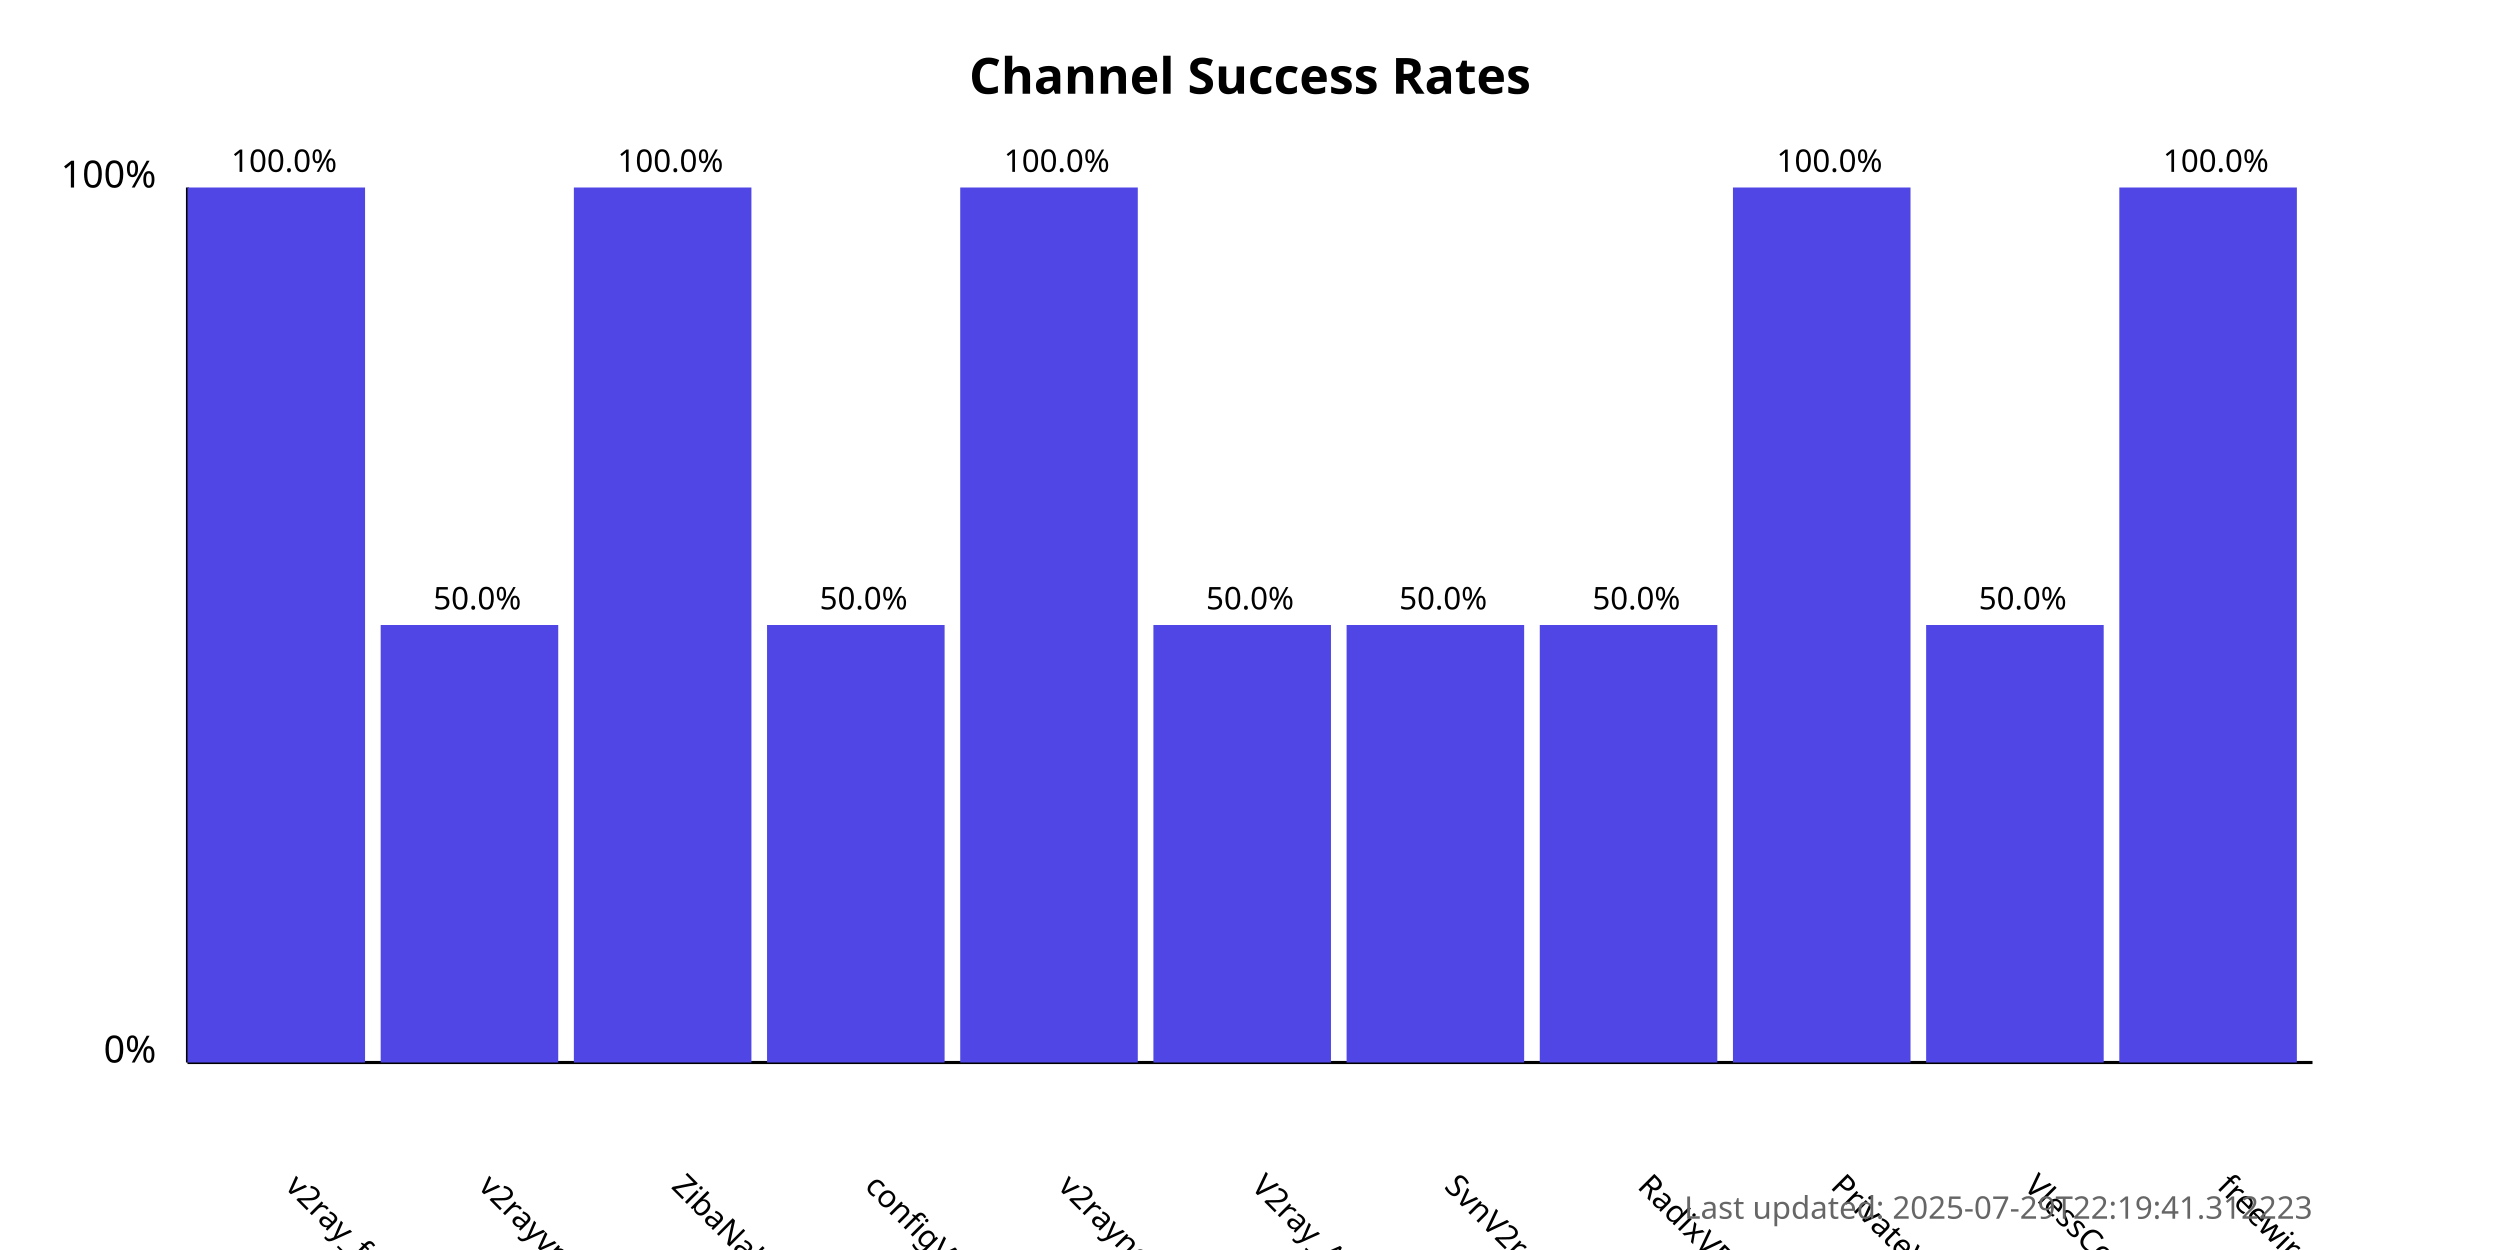
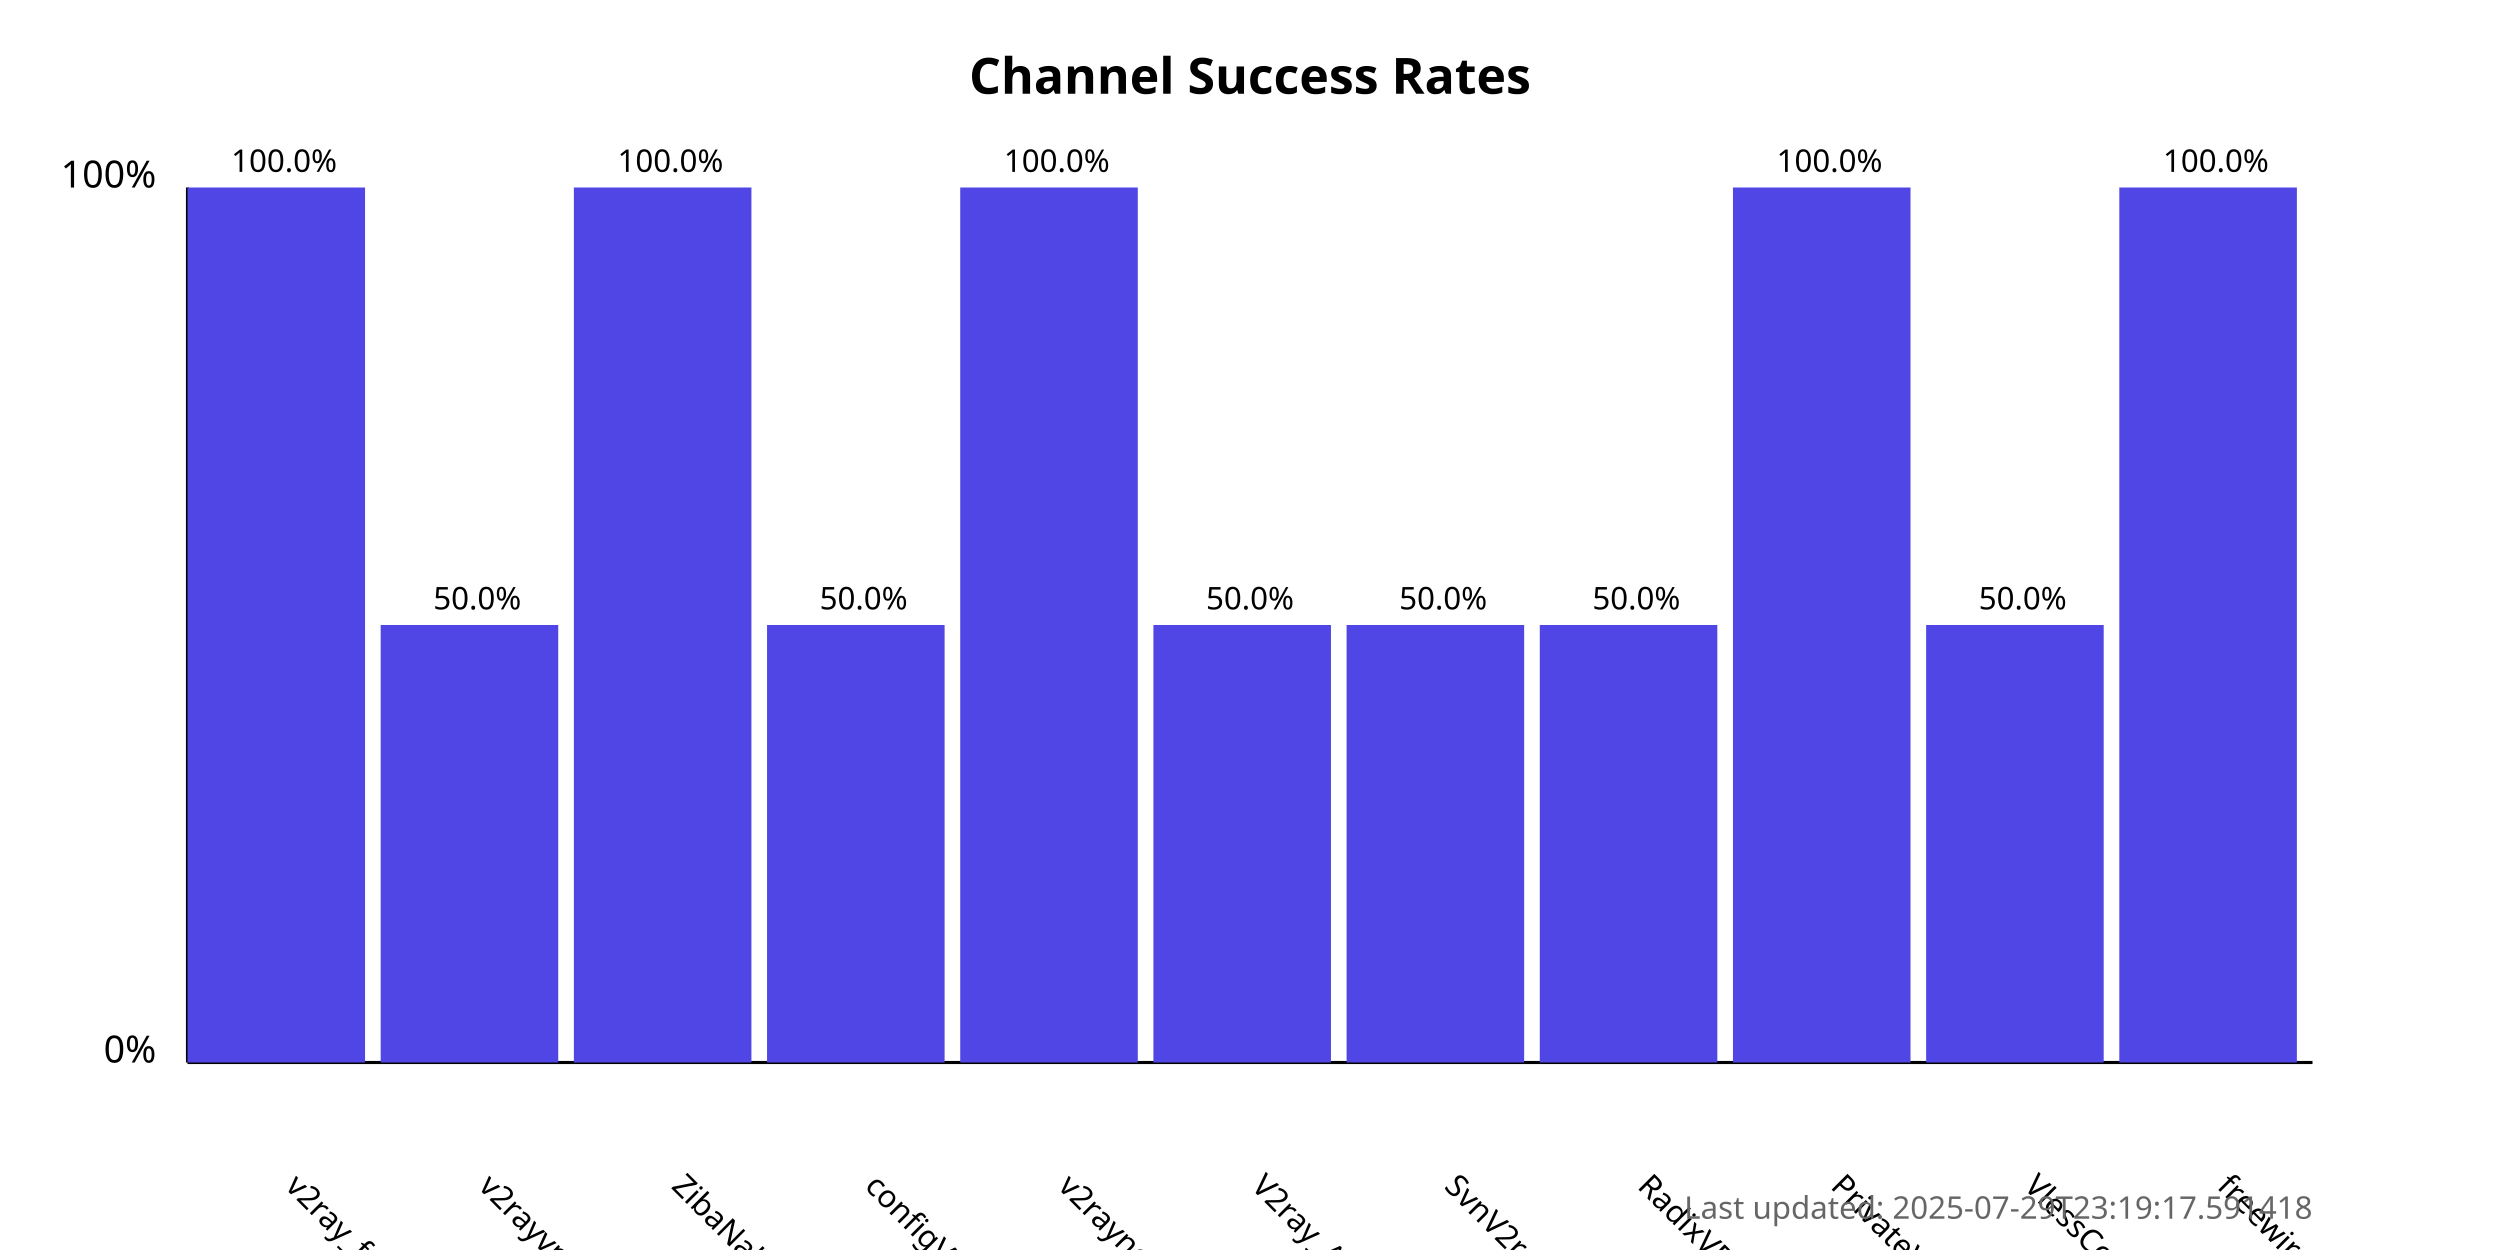
<svg xmlns="http://www.w3.org/2000/svg" width="800" height="400">
  <style>
            .chart-title { font: bold 16px sans-serif; }
            .axis-label { font: 12px sans-serif; }
            .tick-label { font: 10px sans-serif; }
            .bar { fill: #4f46e5; }
            .bar:hover { fill: #6366f1; }
            .timestamp { font: 10px sans-serif; fill: #666; }
        </style>
  <text x="400.0" y="30" text-anchor="middle" class="chart-title">
            Channel Success Rates
        </text>
  <line x1="60" y1="340" x2="60" y2="60" stroke="black" stroke-width="1" />
  <line x1="60" y1="340" x2="740" y2="340" stroke="black" stroke-width="1" />
  <text x="50" y="340" text-anchor="end" class="axis-label">0%</text>
  <text x="50" y="60" text-anchor="end" class="axis-label">100%</text>
  <g>
    <rect x="60" y="60.0" width="56.818" height="280.0" class="bar" />
    <text x="90.909" y="380" transform="rotate(45, 90.90909, 380)" text-anchor="start" class="tick-label">
                v2ray_free_conf
            </text>
    <text x="90.909" y="55.0" text-anchor="middle" class="tick-label">
                100.0%
            </text>
  </g>
  <g>
    <rect x="121.818" y="200.0" width="56.818" height="140.0" class="bar" />
    <text x="152.727" y="380" transform="rotate(45, 152.7273, 380)" text-anchor="start" class="tick-label">
                v2rayvpno
            </text>
    <text x="152.727" y="195.0" text-anchor="middle" class="tick-label">
                50.0%
            </text>
  </g>
  <g>
    <rect x="183.636" y="60.0" width="56.818" height="280.0" class="bar" />
    <text x="214.545" y="380" transform="rotate(45, 214.5455, 380)" text-anchor="start" class="tick-label">
                ZibaNabz
            </text>
    <text x="214.545" y="55.0" text-anchor="middle" class="tick-label">
                100.0%
            </text>
  </g>
  <g>
    <rect x="245.455" y="200.0" width="56.818" height="140.0" class="bar" />
    <text x="276.364" y="380" transform="rotate(45, 276.3636, 380)" text-anchor="start" class="tick-label">
                configV2rayForFree
            </text>
    <text x="276.364" y="195.0" text-anchor="middle" class="tick-label">
                50.0%
            </text>
  </g>
  <g>
    <rect x="307.273" y="60.0" width="56.818" height="280.0" class="bar" />
    <text x="338.182" y="380" transform="rotate(45, 338.1818, 380)" text-anchor="start" class="tick-label">
                v2rayngvpn
            </text>
    <text x="338.182" y="55.0" text-anchor="middle" class="tick-label">
                100.0%
            </text>
  </g>
  <g>
    <rect x="369.091" y="200.0" width="56.818" height="140.0" class="bar" />
    <text x="400.0" y="380" transform="rotate(45, 400.0, 380)" text-anchor="start" class="tick-label">
                V2ray_Alpha
            </text>
    <text x="400.0" y="195.0" text-anchor="middle" class="tick-label">
                50.0%
            </text>
  </g>
  <g>
    <rect x="430.909" y="200.0" width="56.818" height="140.0" class="bar" />
    <text x="461.818" y="380" transform="rotate(45, 461.8182, 380)" text-anchor="start" class="tick-label">
                SvnV2ray
            </text>
    <text x="461.818" y="195.0" text-anchor="middle" class="tick-label">
                50.0%
            </text>
  </g>
  <g>
    <rect x="492.727" y="200.0" width="56.818" height="140.0" class="bar" />
    <text x="523.636" y="380" transform="rotate(45, 523.6364, 380)" text-anchor="start" class="tick-label">
                RadixVPN
            </text>
    <text x="523.636" y="195.0" text-anchor="middle" class="tick-label">
                50.0%
            </text>
  </g>
  <g>
    <rect x="554.545" y="60.0" width="56.818" height="280.0" class="bar" />
    <text x="585.455" y="380" transform="rotate(45, 585.4545, 380)" text-anchor="start" class="tick-label">
                PrivateVPNs
            </text>
    <text x="585.455" y="55.0" text-anchor="middle" class="tick-label">
                100.0%
            </text>
  </g>
  <g>
    <rect x="616.364" y="200.0" width="56.818" height="140.0" class="bar" />
    <text x="647.273" y="380" transform="rotate(45, 647.2727, 380)" text-anchor="start" class="tick-label">
                VlessConfig
            </text>
    <text x="647.273" y="195.0" text-anchor="middle" class="tick-label">
                50.0%
            </text>
  </g>
  <g>
    <rect x="678.182" y="60.0" width="56.818" height="280.0" class="bar" />
    <text x="709.091" y="380" transform="rotate(45, 709.0909, 380)" text-anchor="start" class="tick-label">
                freewireguard
            </text>
    <text x="709.091" y="55.0" text-anchor="middle" class="tick-label">
                100.0%
            </text>
  </g>
  <text x="740" y="390" text-anchor="end" class="timestamp">
-             Last updated: 2025-07-29T22:19:41.312223
+             Last updated: 2025-07-29T23:19:17.591418
        </text>
</svg>
